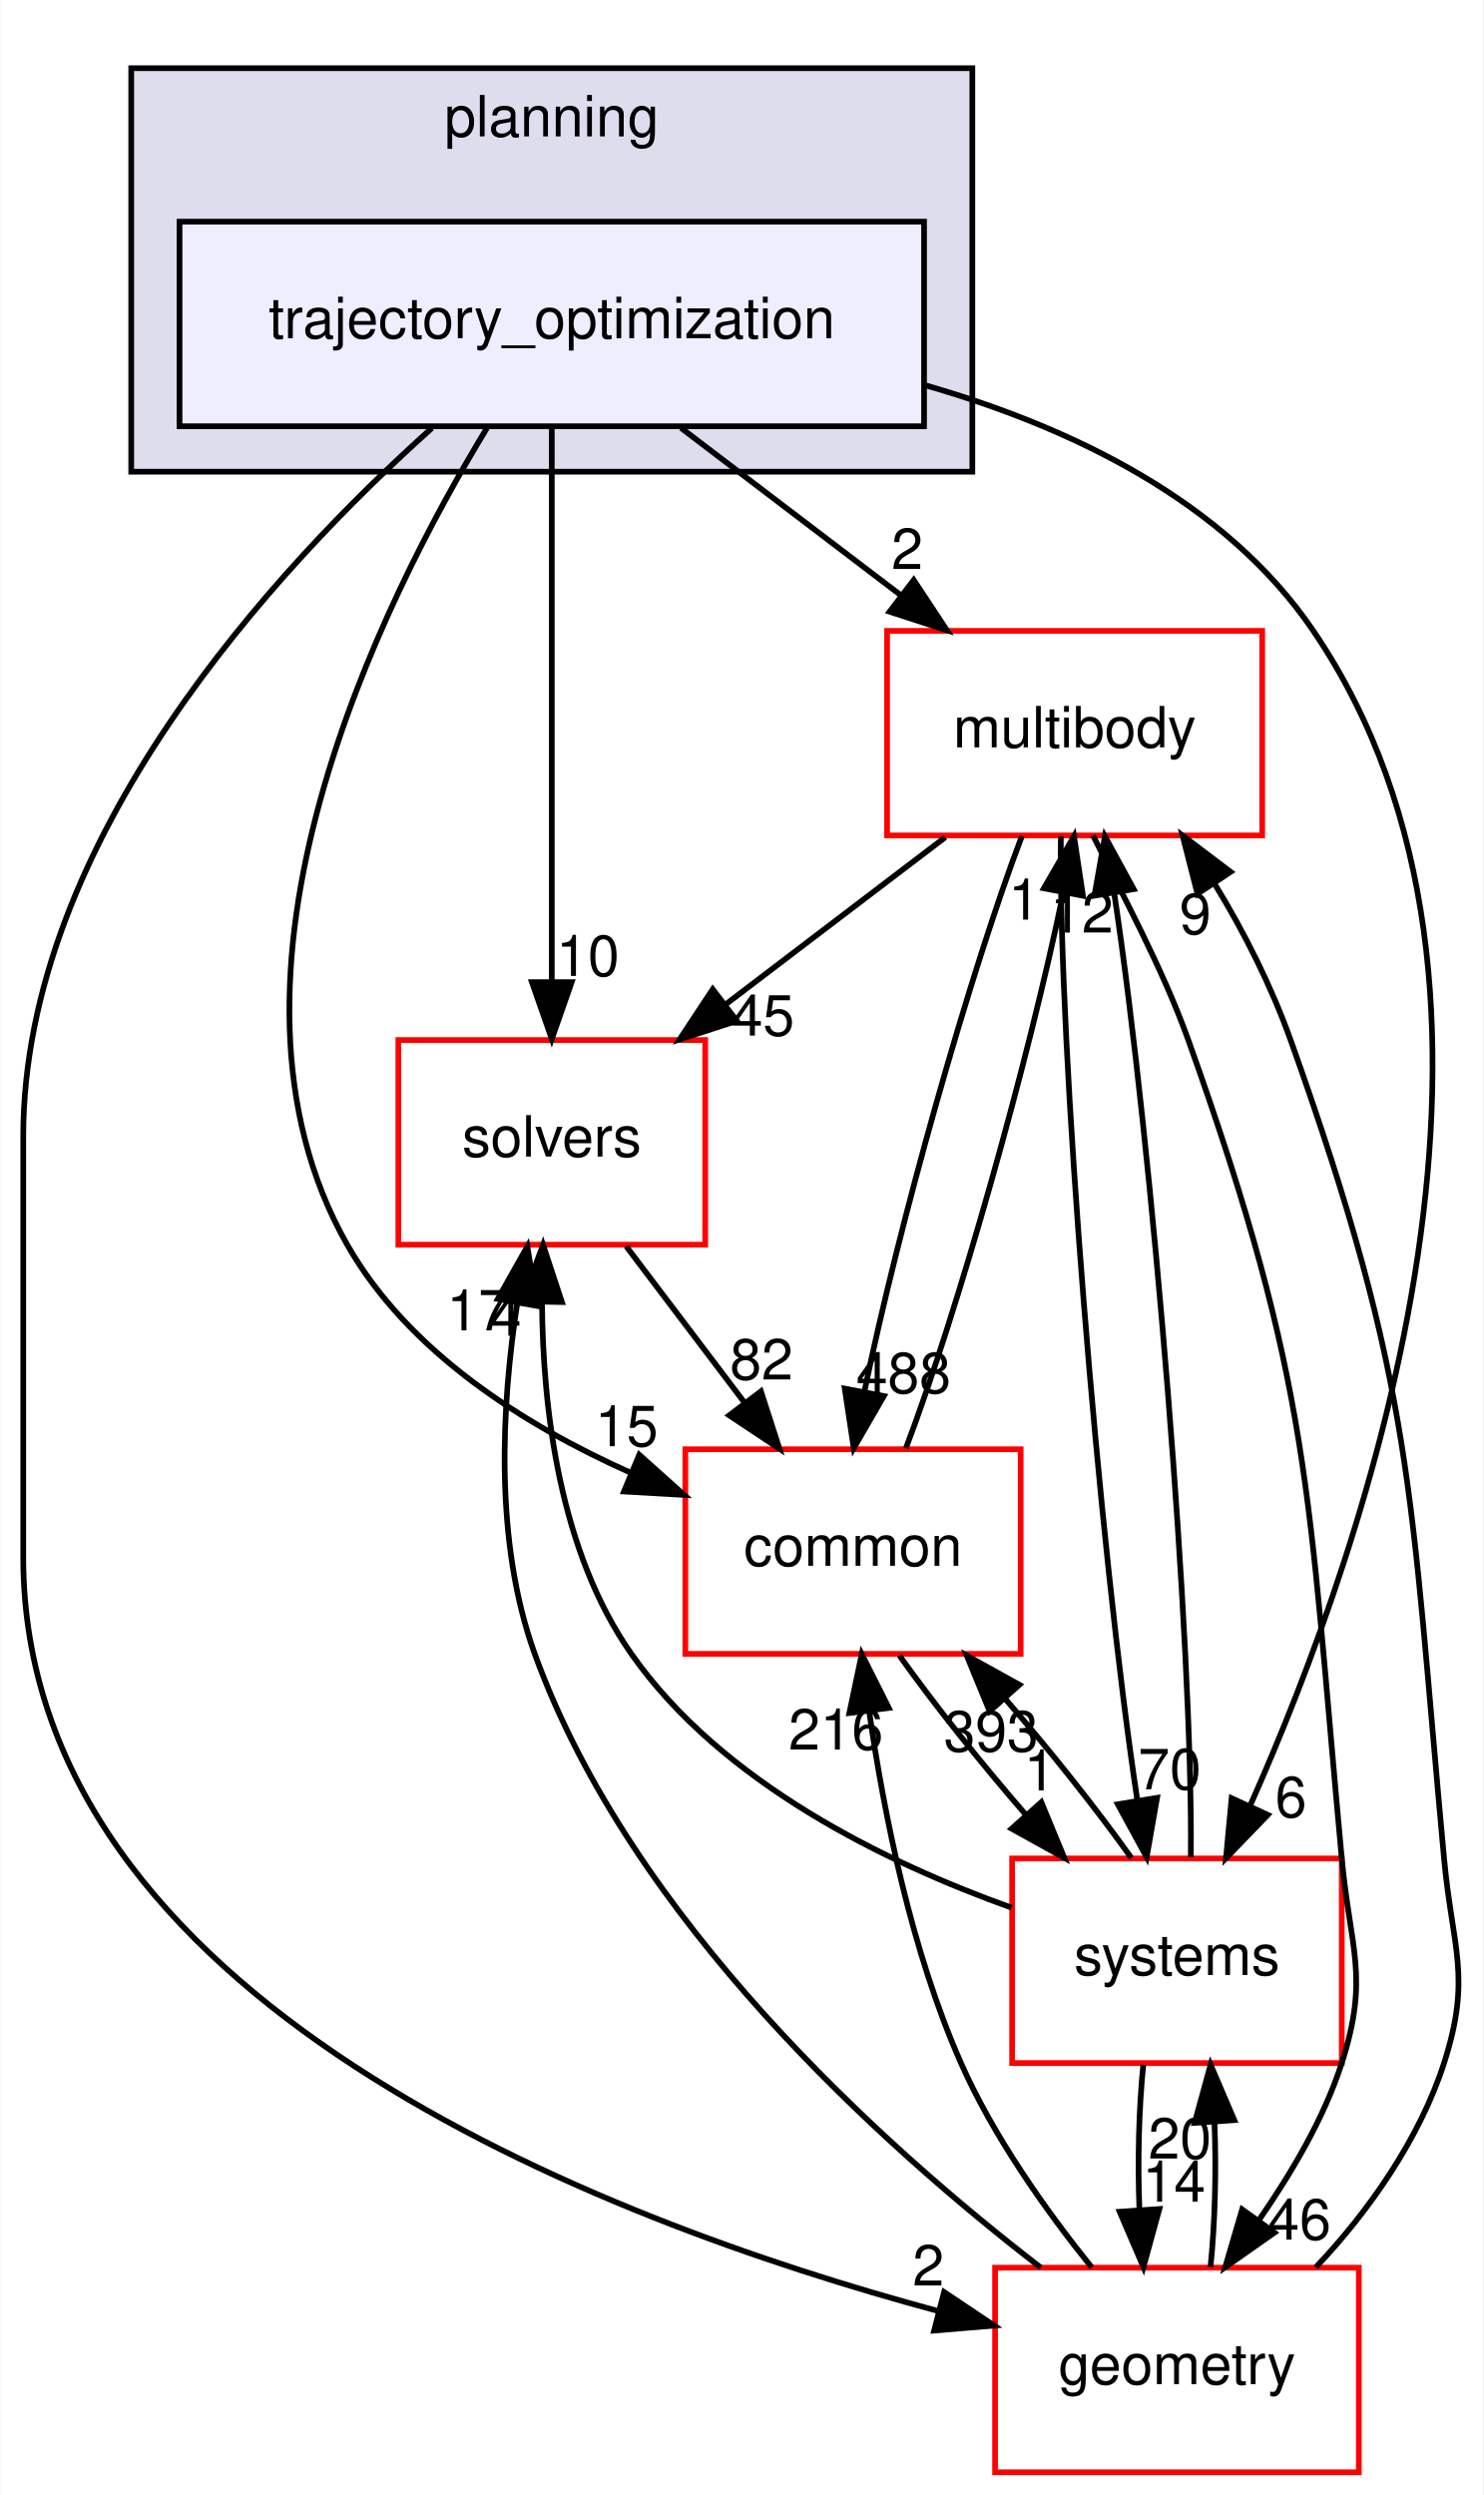
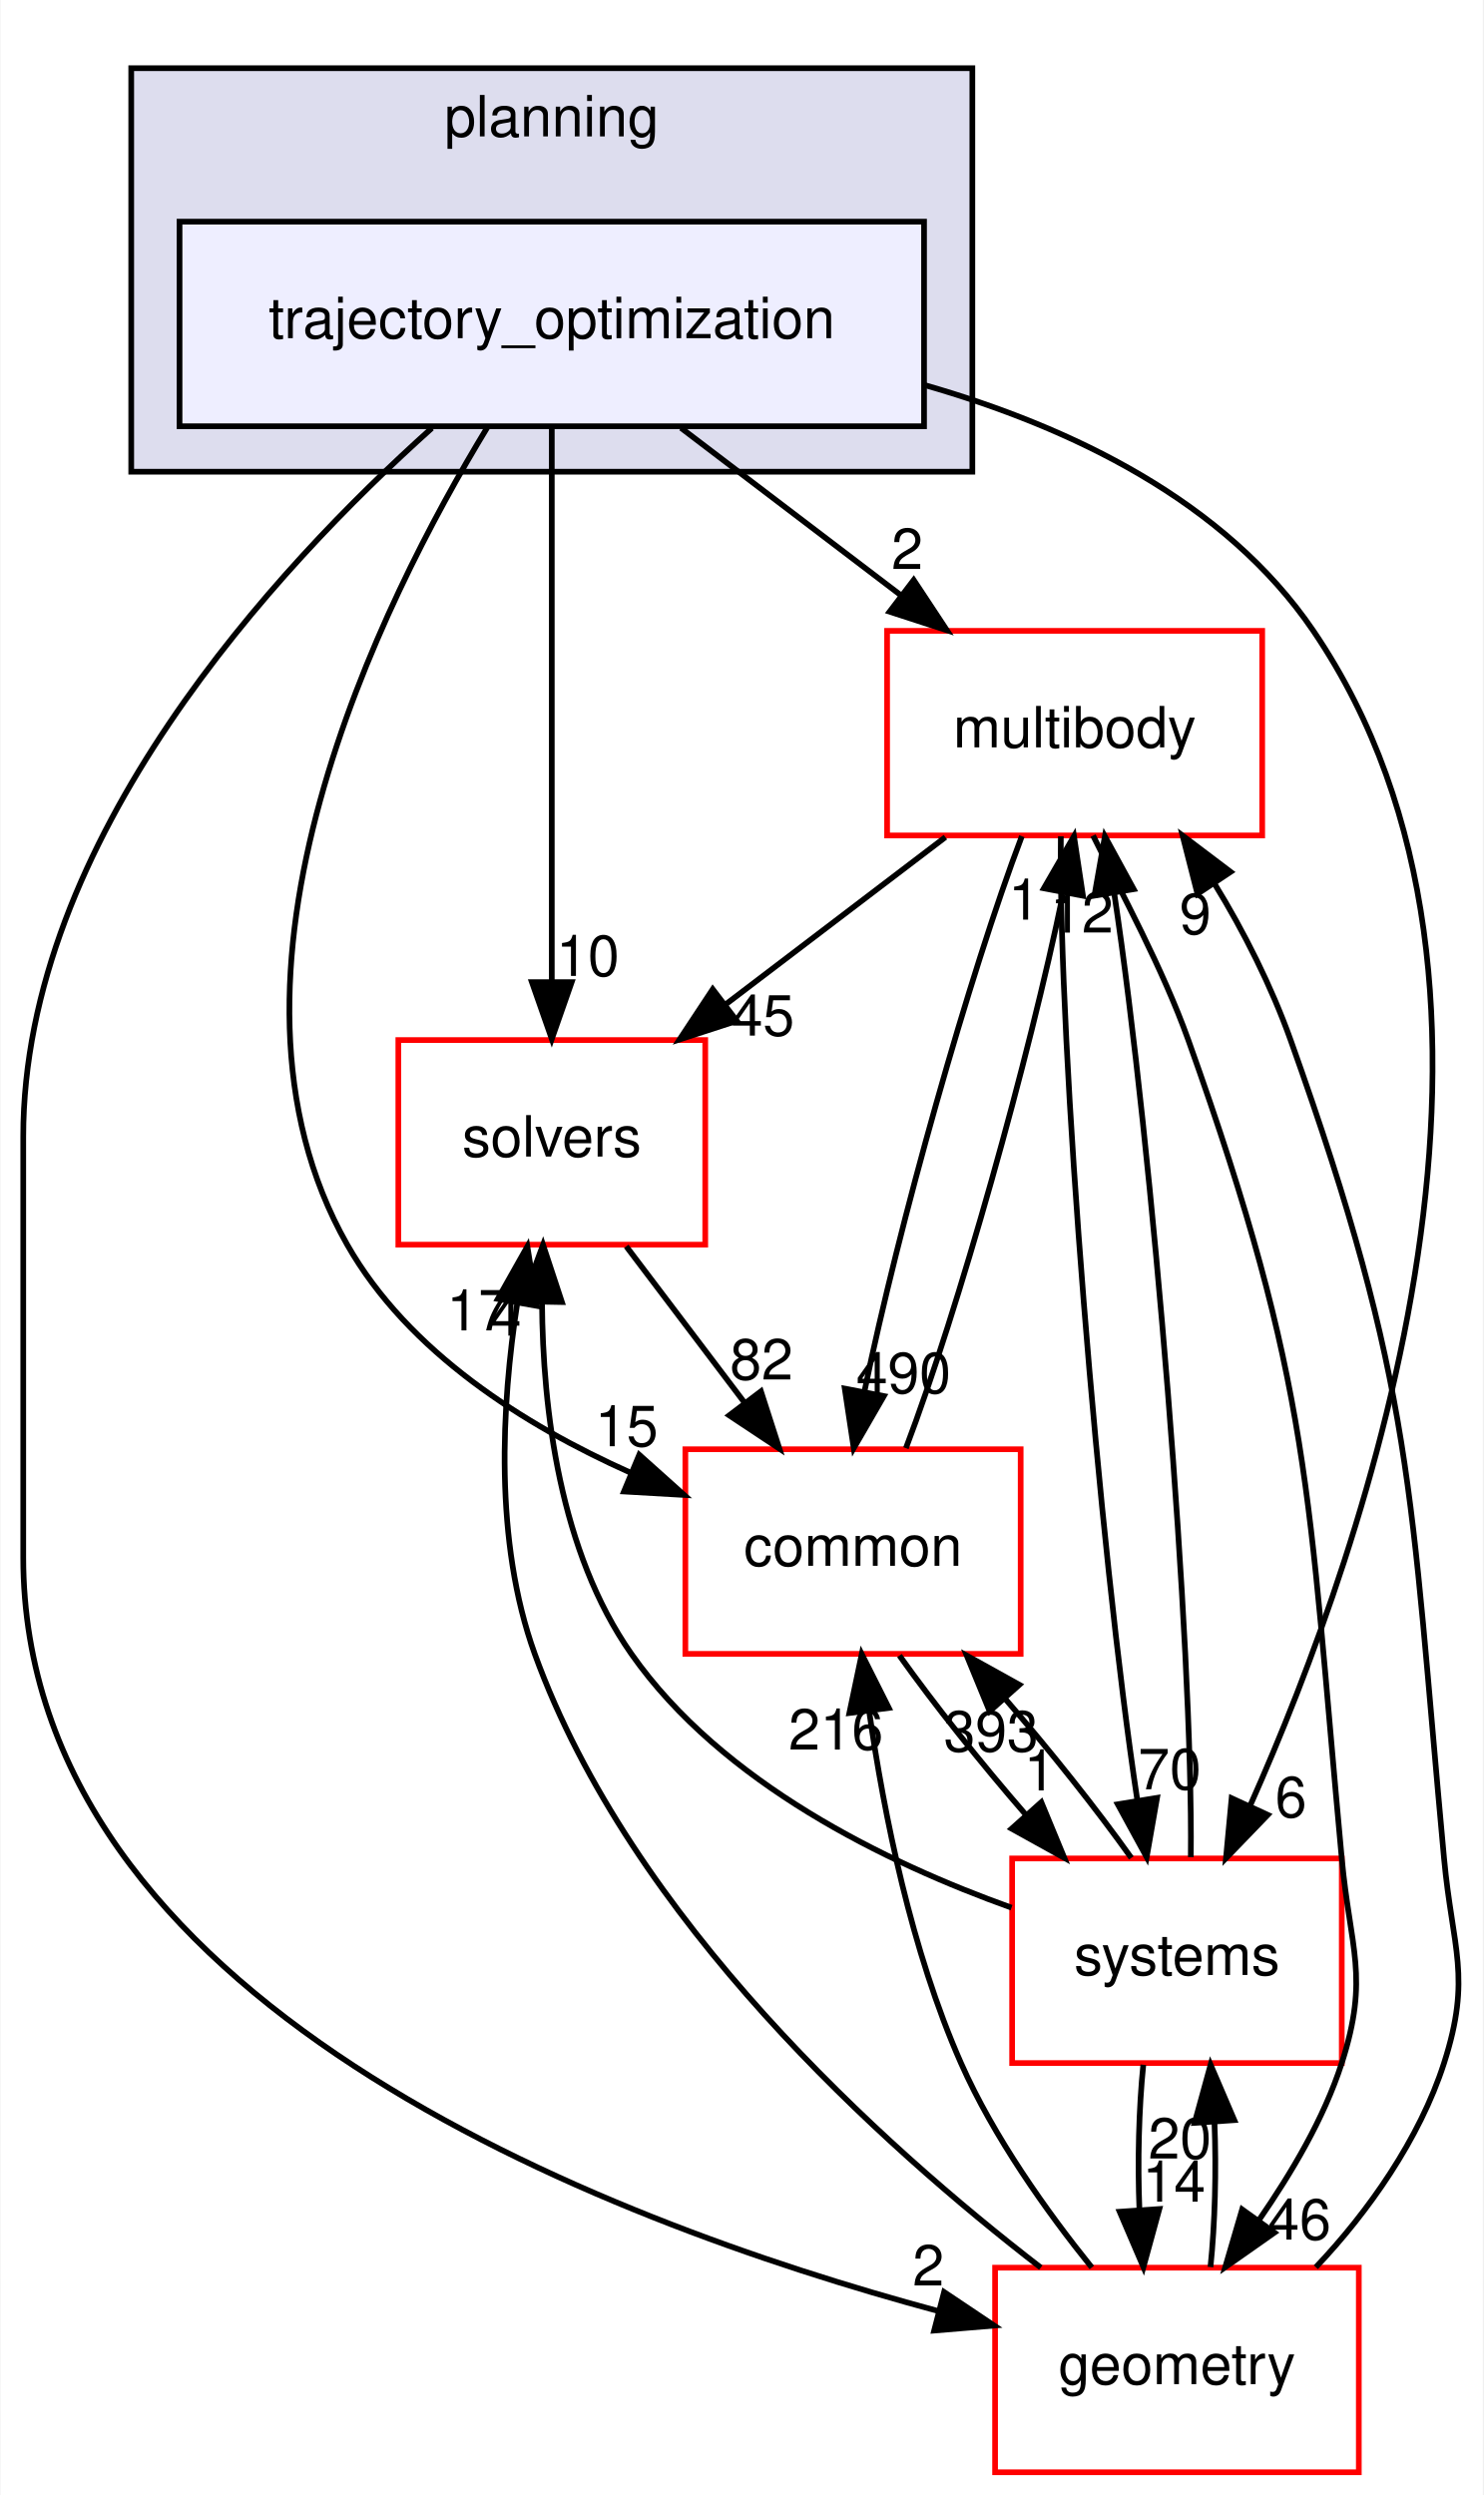
<svg xmlns="http://www.w3.org/2000/svg" xmlns:xlink="http://www.w3.org/1999/xlink" width="261pt" height="439pt" viewBox="0.00 0.00 260.82 439.00">
  <g id="graph0" class="graph" transform="scale(1 1) rotate(0) translate(4 435)">
    <polygon fill="white" stroke="transparent" points="-4,4 -4,-435 256.82,-435 256.82,4 -4,4" />
    <g id="clust1" class="cluster">
      <g id="a_clust1">
        <a xlink:href="dir_c1924aea86cc02fece93f366eec781e1.html" target="_top" xlink:title="planning">
          <polygon fill="#ddddee" stroke="black" points="19,-352 19,-423 167,-423 167,-352 19,-352" />
          <text text-anchor="middle" x="93" y="-411" font-family="Helvetica,sans-Serif" font-size="10.00">planning</text>
        </a>
      </g>
    </g>
    <g id="node1" class="node">
      <g id="a_node1">
        <a xlink:href="dir_d3b9c8c863d1cf0f0e483ccaf53b793e.html" target="_top" xlink:title="trajectory_optimization">
          <polygon fill="#eeeeff" stroke="black" points="158.5,-396 27.5,-396 27.5,-360 158.5,-360 158.5,-396" />
          <text text-anchor="middle" x="93" y="-375.5" font-family="Helvetica,sans-Serif" font-size="10.00">trajectory_optimization</text>
        </a>
      </g>
    </g>
    <g id="node2" class="node">
      <g id="a_node2">
        <a xlink:href="dir_39b8b3c6654246a9c12332c930bc7d3f.html" target="_top" xlink:title="multibody">
          <polygon fill="white" stroke="red" points="218,-324 152,-324 152,-288 218,-288 218,-324" />
          <text text-anchor="middle" x="185" y="-303.5" font-family="Helvetica,sans-Serif" font-size="10.00">multibody</text>
        </a>
      </g>
    </g>
    <g id="edge1" class="edge">
      <path fill="none" stroke="black" d="M115.74,-359.7C127.44,-350.8 141.86,-339.82 154.51,-330.2" />
      <polygon fill="black" stroke="black" points="156.68,-332.94 162.52,-324.1 152.44,-327.37 156.68,-332.94" />
      <g id="a_edge1-headlabel">
        <a xlink:href="dir_000104_000070.html" target="_top" xlink:title="2">
          <text text-anchor="middle" x="155.54" y="-334.88" font-family="Helvetica,sans-Serif" font-size="10.00">2</text>
        </a>
      </g>
    </g>
    <g id="node3" class="node">
      <g id="a_node3">
        <a xlink:href="dir_c86b501450b8b8b59405c286cb030cc3.html" target="_top" xlink:title="solvers">
          <polygon fill="white" stroke="red" points="120,-252 66,-252 66,-216 120,-216 120,-252" />
          <text text-anchor="middle" x="93" y="-231.5" font-family="Helvetica,sans-Serif" font-size="10.00">solvers</text>
        </a>
      </g>
    </g>
    <g id="edge2" class="edge">
      <path fill="none" stroke="black" d="M93,-359.87C93,-335.67 93,-291.21 93,-262.39" />
      <polygon fill="black" stroke="black" points="96.5,-262.19 93,-252.19 89.5,-262.19 96.5,-262.19" />
      <g id="a_edge2-headlabel">
        <a xlink:href="dir_000104_000105.html" target="_top" xlink:title="10">
          <text text-anchor="middle" x="99.34" y="-263.28" font-family="Helvetica,sans-Serif" font-size="10.00">10</text>
        </a>
      </g>
    </g>
    <g id="node4" class="node">
      <g id="a_node4">
        <a xlink:href="dir_a36da230f0956f48b11c85f7d599788f.html" target="_top" xlink:title="common">
          <polygon fill="white" stroke="red" points="175.5,-180 116.5,-180 116.5,-144 175.5,-144 175.5,-180" />
          <text text-anchor="middle" x="146" y="-159.5" font-family="Helvetica,sans-Serif" font-size="10.00">common</text>
        </a>
      </g>
    </g>
    <g id="edge3" class="edge">
      <path fill="none" stroke="black" d="M81.69,-359.85C62.96,-329.08 30.11,-263.31 57,-216 67.75,-197.09 88.2,-184.22 106.79,-175.91" />
      <polygon fill="black" stroke="black" points="108.39,-179.03 116.28,-171.96 105.7,-172.57 108.39,-179.03" />
      <g id="a_edge3-headlabel">
        <a xlink:href="dir_000104_000015.html" target="_top" xlink:title="15">
          <text text-anchor="middle" x="106.16" y="-180.53" font-family="Helvetica,sans-Serif" font-size="10.00">15</text>
        </a>
      </g>
    </g>
    <g id="node5" class="node">
      <g id="a_node5">
        <a xlink:href="dir_d739e095b49d8b72164589d00310017d.html" target="_top" xlink:title="geometry">
          <polygon fill="white" stroke="red" points="235,-36 171,-36 171,0 235,0 235,-36" />
          <text text-anchor="middle" x="203" y="-15.5" font-family="Helvetica,sans-Serif" font-size="10.00">geometry</text>
        </a>
      </g>
    </g>
    <g id="edge4" class="edge">
      <path fill="none" stroke="black" d="M71.9,-359.68C44.46,-335.08 0,-287.16 0,-235 0,-235 0,-235 0,-161 0,-83.14 101.51,-44.39 160.97,-28.37" />
      <polygon fill="black" stroke="black" points="162.03,-31.71 170.83,-25.81 160.28,-24.93 162.03,-31.71" />
      <g id="a_edge4-headlabel">
        <a xlink:href="dir_000104_000053.html" target="_top" xlink:title="2">
          <text text-anchor="middle" x="159.26" y="-32.86" font-family="Helvetica,sans-Serif" font-size="10.00">2</text>
        </a>
      </g>
    </g>
    <g id="node6" class="node">
      <g id="a_node6">
        <a xlink:href="dir_b7a0e33b407baa23d8a077e33033c988.html" target="_top" xlink:title="systems">
          <polygon fill="white" stroke="red" points="232,-108 174,-108 174,-72 232,-72 232,-108" />
          <text text-anchor="middle" x="203" y="-87.5" font-family="Helvetica,sans-Serif" font-size="10.00">systems</text>
        </a>
      </g>
    </g>
    <g id="edge5" class="edge">
      <path fill="none" stroke="black" d="M158.59,-367.25C184.37,-359.86 211.46,-346.86 227,-324 270.24,-260.4 236.49,-163.61 215.91,-117.37" />
      <polygon fill="black" stroke="black" points="218.98,-115.67 211.63,-108.05 212.62,-118.6 218.98,-115.67" />
      <g id="a_edge5-headlabel">
        <a xlink:href="dir_000104_000081.html" target="_top" xlink:title="6">
          <text text-anchor="middle" x="223.06" y="-115.26" font-family="Helvetica,sans-Serif" font-size="10.00">6</text>
        </a>
      </g>
    </g>
    <g id="edge6" class="edge">
      <path fill="none" stroke="black" d="M162.26,-287.7C150.56,-278.8 136.14,-267.82 123.49,-258.2" />
      <polygon fill="black" stroke="black" points="125.56,-255.37 115.48,-252.1 121.32,-260.94 125.56,-255.37" />
      <g id="a_edge6-headlabel">
        <a xlink:href="dir_000070_000105.html" target="_top" xlink:title="45">
          <text text-anchor="middle" x="130.14" y="-252.79" font-family="Helvetica,sans-Serif" font-size="10.00">45</text>
        </a>
      </g>
    </g>
    <g id="edge7" class="edge">
      <path fill="none" stroke="black" d="M175.71,-287.87C166.51,-263.67 154,-219.21 148.06,-190.39" />
      <polygon fill="black" stroke="black" points="151.43,-189.36 146.13,-180.19 144.55,-190.67 151.43,-189.36" />
      <g id="a_edge7-headlabel">
-         <a xlink:href="dir_000070_000015.html" target="_top" xlink:title="488">
-           <text text-anchor="middle" x="154.89" y="-189.87" font-family="Helvetica,sans-Serif" font-size="10.00">488</text>
+         <a xlink:href="dir_000070_000015.html" target="_top" xlink:title="490">
+           <text text-anchor="middle" x="154.89" y="-189.87" font-family="Helvetica,sans-Serif" font-size="10.00">490</text>
        </a>
      </g>
    </g>
    <g id="edge8" class="edge">
      <path fill="none" stroke="black" d="M188.24,-287.98C193.23,-277.89 200.48,-264.64 205,-252 226.9,-190.68 225.97,-172.84 232,-108 233.48,-92.07 236.9,-87.23 232,-72 228.84,-62.18 223.13,-52.65 217.47,-44.43" />
      <polygon fill="black" stroke="black" points="220.16,-42.17 211.49,-36.08 214.47,-46.25 220.16,-42.17" />
      <g id="a_edge8-headlabel">
        <a xlink:href="dir_000070_000053.html" target="_top" xlink:title="46">
          <text text-anchor="middle" x="224.56" y="-40.94" font-family="Helvetica,sans-Serif" font-size="10.00">46</text>
        </a>
      </g>
    </g>
    <g id="edge9" class="edge">
      <path fill="none" stroke="black" d="M182.57,-287.85C182.14,-250.75 189.27,-162.81 196.05,-118.1" />
      <polygon fill="black" stroke="black" points="199.5,-118.67 197.67,-108.23 192.59,-117.53 199.5,-118.67" />
      <g id="a_edge9-headlabel">
        <a xlink:href="dir_000070_000081.html" target="_top" xlink:title="70">
          <text text-anchor="middle" x="201.72" y="-120.17" font-family="Helvetica,sans-Serif" font-size="10.00">70</text>
        </a>
      </g>
    </g>
    <g id="edge10" class="edge">
      <path fill="none" stroke="black" d="M106.1,-215.7C112.39,-207.39 120.05,-197.28 126.96,-188.14" />
      <polygon fill="black" stroke="black" points="129.8,-190.19 133.05,-180.1 124.22,-185.96 129.8,-190.19" />
      <g id="a_edge10-headlabel">
        <a xlink:href="dir_000105_000015.html" target="_top" xlink:title="82">
          <text text-anchor="middle" x="129.9" y="-192.27" font-family="Helvetica,sans-Serif" font-size="10.00">82</text>
        </a>
      </g>
    </g>
    <g id="edge11" class="edge">
      <path fill="none" stroke="black" d="M155.31,-180.19C164.52,-204.42 177.02,-248.89 182.95,-277.68" />
      <polygon fill="black" stroke="black" points="179.58,-278.7 184.88,-287.87 186.46,-277.39 179.58,-278.7" />
      <g id="a_edge11-headlabel">
        <a xlink:href="dir_000015_000070.html" target="_top" xlink:title="1">
          <text text-anchor="middle" x="176.12" y="-273.19" font-family="Helvetica,sans-Serif" font-size="10.00">1</text>
        </a>
      </g>
    </g>
    <g id="edge12" class="edge">
      <path fill="none" stroke="black" d="M154.17,-143.7C160.2,-135.22 168.45,-124.86 176.51,-115.58" />
      <polygon fill="black" stroke="black" points="179.13,-117.9 183.18,-108.1 173.91,-113.24 179.13,-117.9" />
      <g id="a_edge12-headlabel">
        <a xlink:href="dir_000015_000081.html" target="_top" xlink:title="1">
          <text text-anchor="middle" x="178.86" y="-119.97" font-family="Helvetica,sans-Serif" font-size="10.00">1</text>
        </a>
      </g>
    </g>
    <g id="edge13" class="edge">
      <path fill="none" stroke="black" d="M227.44,-36.08C236.65,-45.78 245.7,-58.63 250,-72 254.9,-87.23 251.48,-92.07 250,-108 243.97,-172.84 244.9,-190.68 223,-252 219.65,-261.38 214.79,-271.1 209.55,-279.61" />
      <polygon fill="black" stroke="black" points="206.61,-277.72 203.99,-287.98 212.44,-281.59 206.61,-277.72" />
      <g id="a_edge13-headlabel">
        <a xlink:href="dir_000053_000070.html" target="_top" xlink:title="9">
          <text text-anchor="middle" x="206.23" y="-270.65" font-family="Helvetica,sans-Serif" font-size="10.00">9</text>
        </a>
      </g>
    </g>
    <g id="edge14" class="edge">
      <path fill="none" stroke="black" d="M179.04,-36.01C151.21,-57.46 106.93,-97.24 90,-144 82.83,-163.81 84.14,-187.74 86.94,-205.8" />
      <polygon fill="black" stroke="black" points="83.5,-206.45 88.7,-215.68 90.39,-205.22 83.5,-206.45" />
      <g id="a_edge14-headlabel">
        <a xlink:href="dir_000053_000105.html" target="_top" xlink:title="17">
          <text text-anchor="middle" x="80.07" y="-200.91" font-family="Helvetica,sans-Serif" font-size="10.00">17</text>
        </a>
      </g>
    </g>
    <g id="edge15" class="edge">
      <path fill="none" stroke="black" d="M188.02,-36.03C180.06,-45.91 170.77,-58.95 165,-72 156.28,-91.72 151.46,-115.7 148.86,-133.8" />
      <polygon fill="black" stroke="black" points="145.36,-133.59 147.54,-143.96 152.3,-134.49 145.36,-133.59" />
      <g id="a_edge15-headlabel">
        <a xlink:href="dir_000053_000015.html" target="_top" xlink:title="216">
          <text text-anchor="middle" x="143" y="-127.16" font-family="Helvetica,sans-Serif" font-size="10.00">216</text>
        </a>
      </g>
    </g>
    <g id="edge16" class="edge">
      <path fill="none" stroke="black" d="M208.9,-36.1C209.7,-43.79 209.94,-53.05 209.6,-61.67" />
      <polygon fill="black" stroke="black" points="206.11,-61.48 208.92,-71.7 213.09,-61.96 206.11,-61.48" />
      <g id="a_edge16-headlabel">
        <a xlink:href="dir_000053_000081.html" target="_top" xlink:title="20">
          <text text-anchor="middle" x="203.52" y="-55.2" font-family="Helvetica,sans-Serif" font-size="10.00">20</text>
        </a>
      </g>
    </g>
    <g id="edge17" class="edge">
      <path fill="none" stroke="black" d="M205.44,-108.23C205.85,-145.32 198.74,-232.98 191.98,-277.71" />
      <polygon fill="black" stroke="black" points="188.48,-277.41 190.32,-287.85 195.39,-278.55 188.48,-277.41" />
      <g id="a_edge17-headlabel">
        <a xlink:href="dir_000081_000070.html" target="_top" xlink:title="12">
          <text text-anchor="middle" x="186.26" y="-270.91" font-family="Helvetica,sans-Serif" font-size="10.00">12</text>
        </a>
      </g>
    </g>
    <g id="edge18" class="edge">
      <path fill="none" stroke="black" d="M173.89,-99.34C151.93,-107.2 122.95,-121.24 107,-144 94.41,-161.97 91.41,-186.96 91.28,-205.89" />
      <polygon fill="black" stroke="black" points="87.78,-206.03 91.46,-215.97 94.78,-205.9 87.78,-206.03" />
      <g id="a_edge18-headlabel">
        <a xlink:href="dir_000081_000105.html" target="_top" xlink:title="4">
          <text text-anchor="middle" x="84.87" y="-199.99" font-family="Helvetica,sans-Serif" font-size="10.00">4</text>
        </a>
      </g>
    </g>
    <g id="edge19" class="edge">
      <path fill="none" stroke="black" d="M194.97,-108.1C188.97,-116.55 180.74,-126.9 172.68,-136.2" />
      <polygon fill="black" stroke="black" points="170.04,-133.9 166.01,-143.7 175.27,-138.56 170.04,-133.9" />
      <g id="a_edge19-headlabel">
        <a xlink:href="dir_000081_000015.html" target="_top" xlink:title="393">
          <text text-anchor="middle" x="170.31" y="-126.83" font-family="Helvetica,sans-Serif" font-size="10.00">393</text>
        </a>
      </g>
    </g>
    <g id="edge20" class="edge">
      <path fill="none" stroke="black" d="M197.08,-71.7C196.29,-63.98 196.06,-54.71 196.4,-46.11" />
      <polygon fill="black" stroke="black" points="199.9,-46.32 197.1,-36.1 192.92,-45.84 199.9,-46.32" />
      <g id="a_edge20-headlabel">
        <a xlink:href="dir_000081_000053.html" target="_top" xlink:title="14">
          <text text-anchor="middle" x="202.48" y="-47.61" font-family="Helvetica,sans-Serif" font-size="10.00">14</text>
        </a>
      </g>
    </g>
  </g>
</svg>
